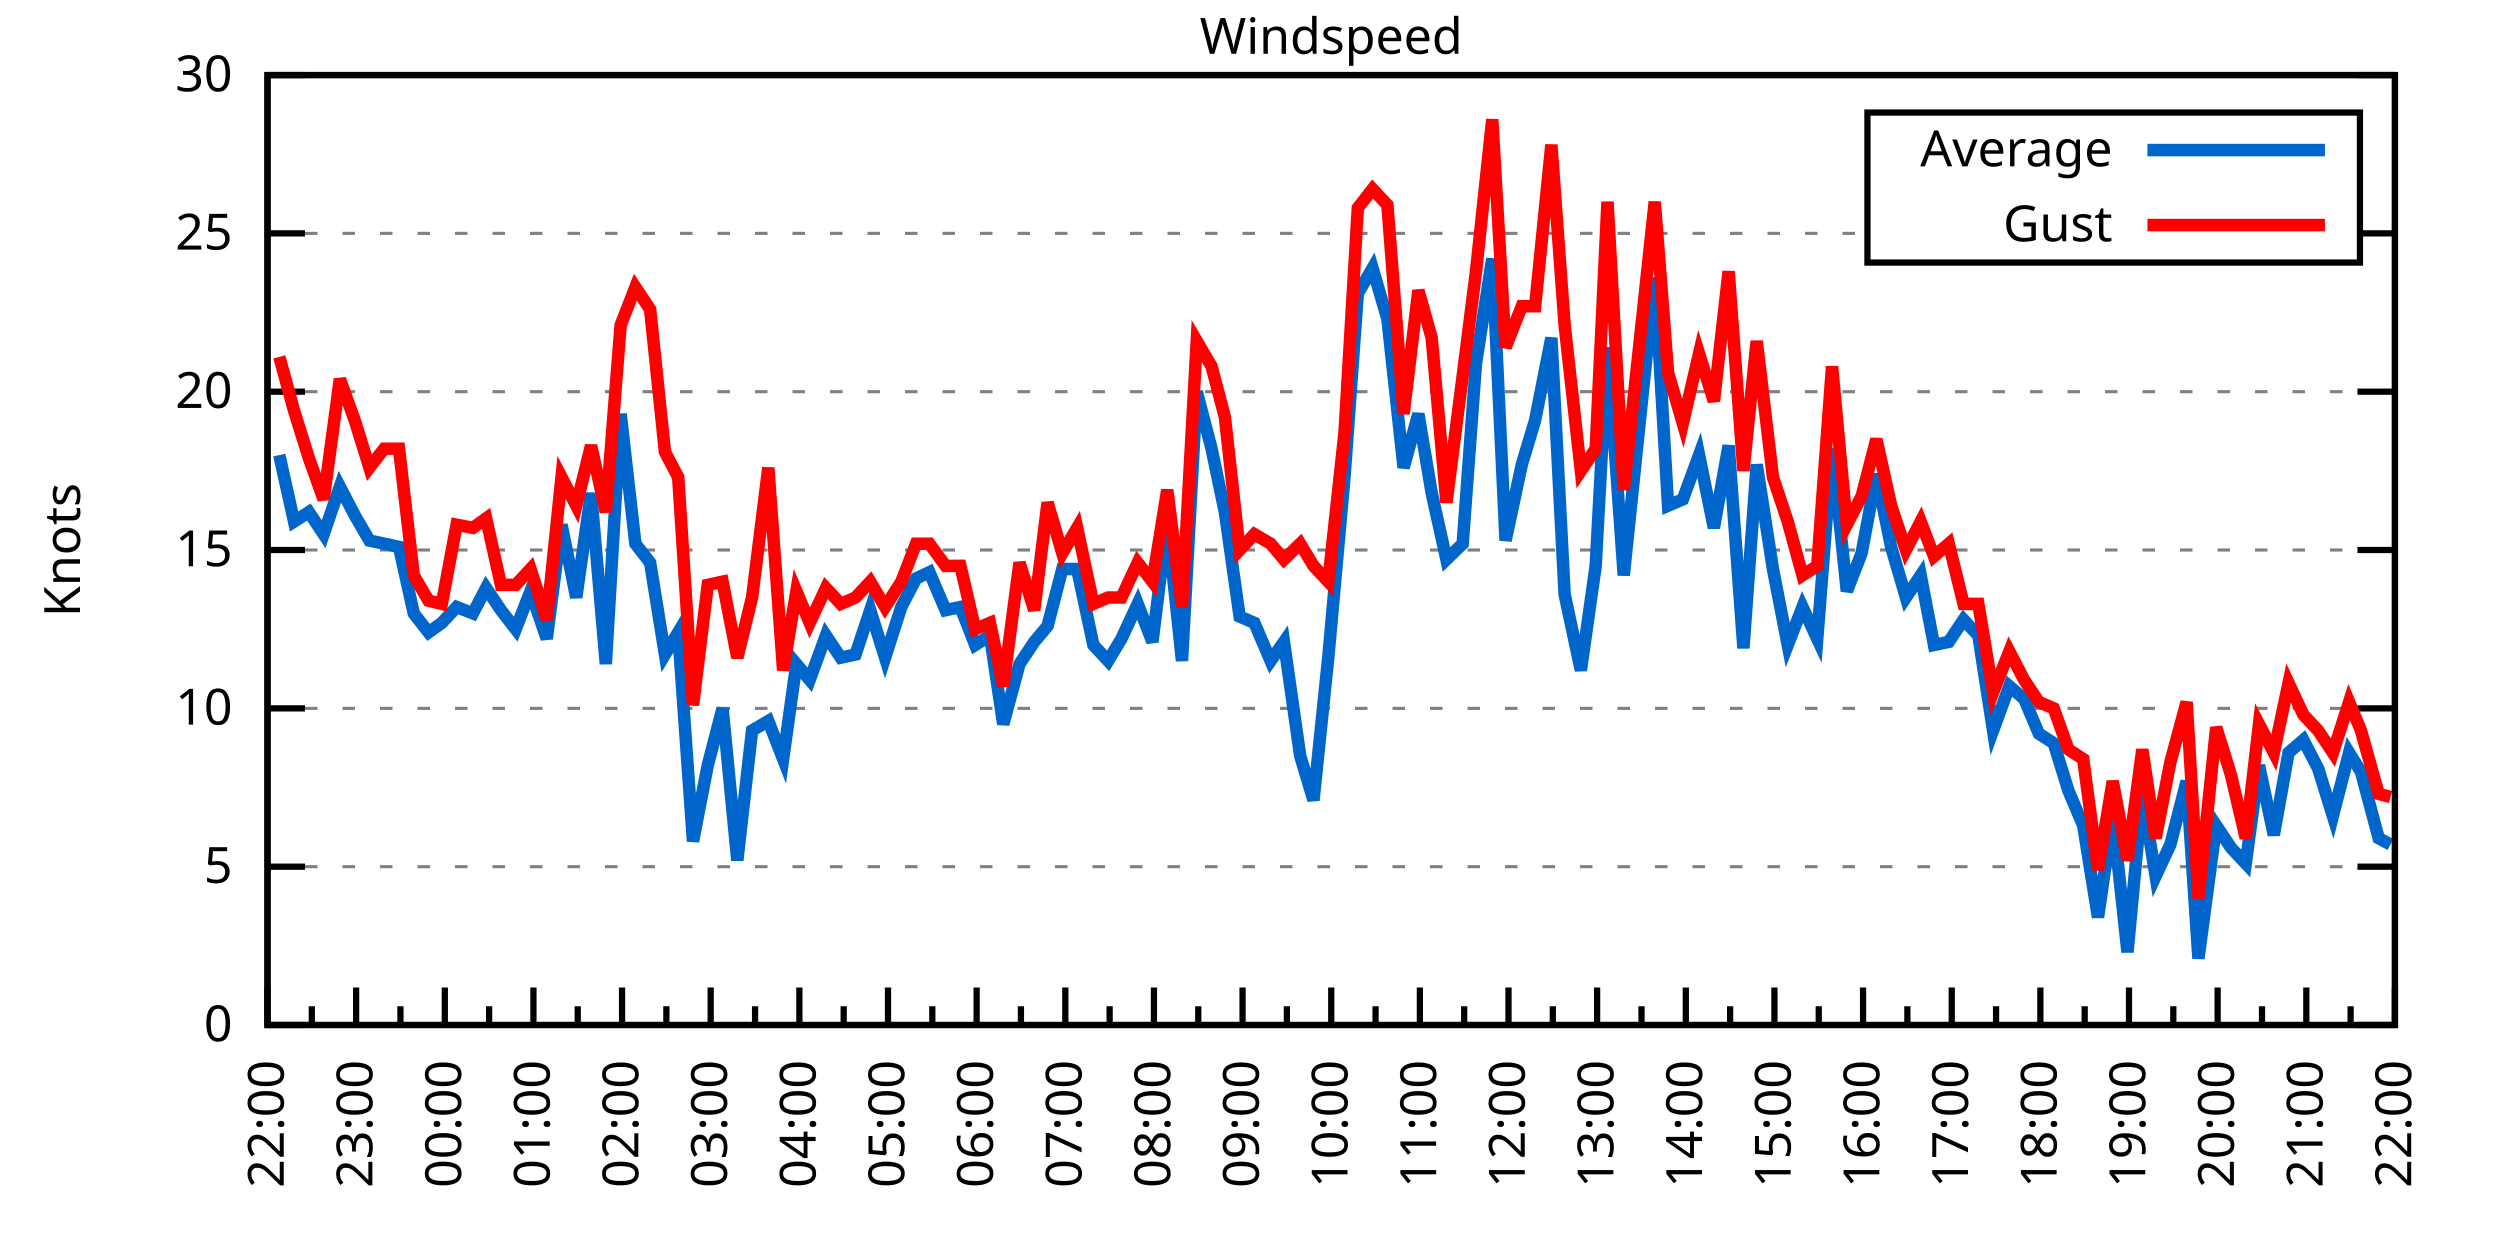
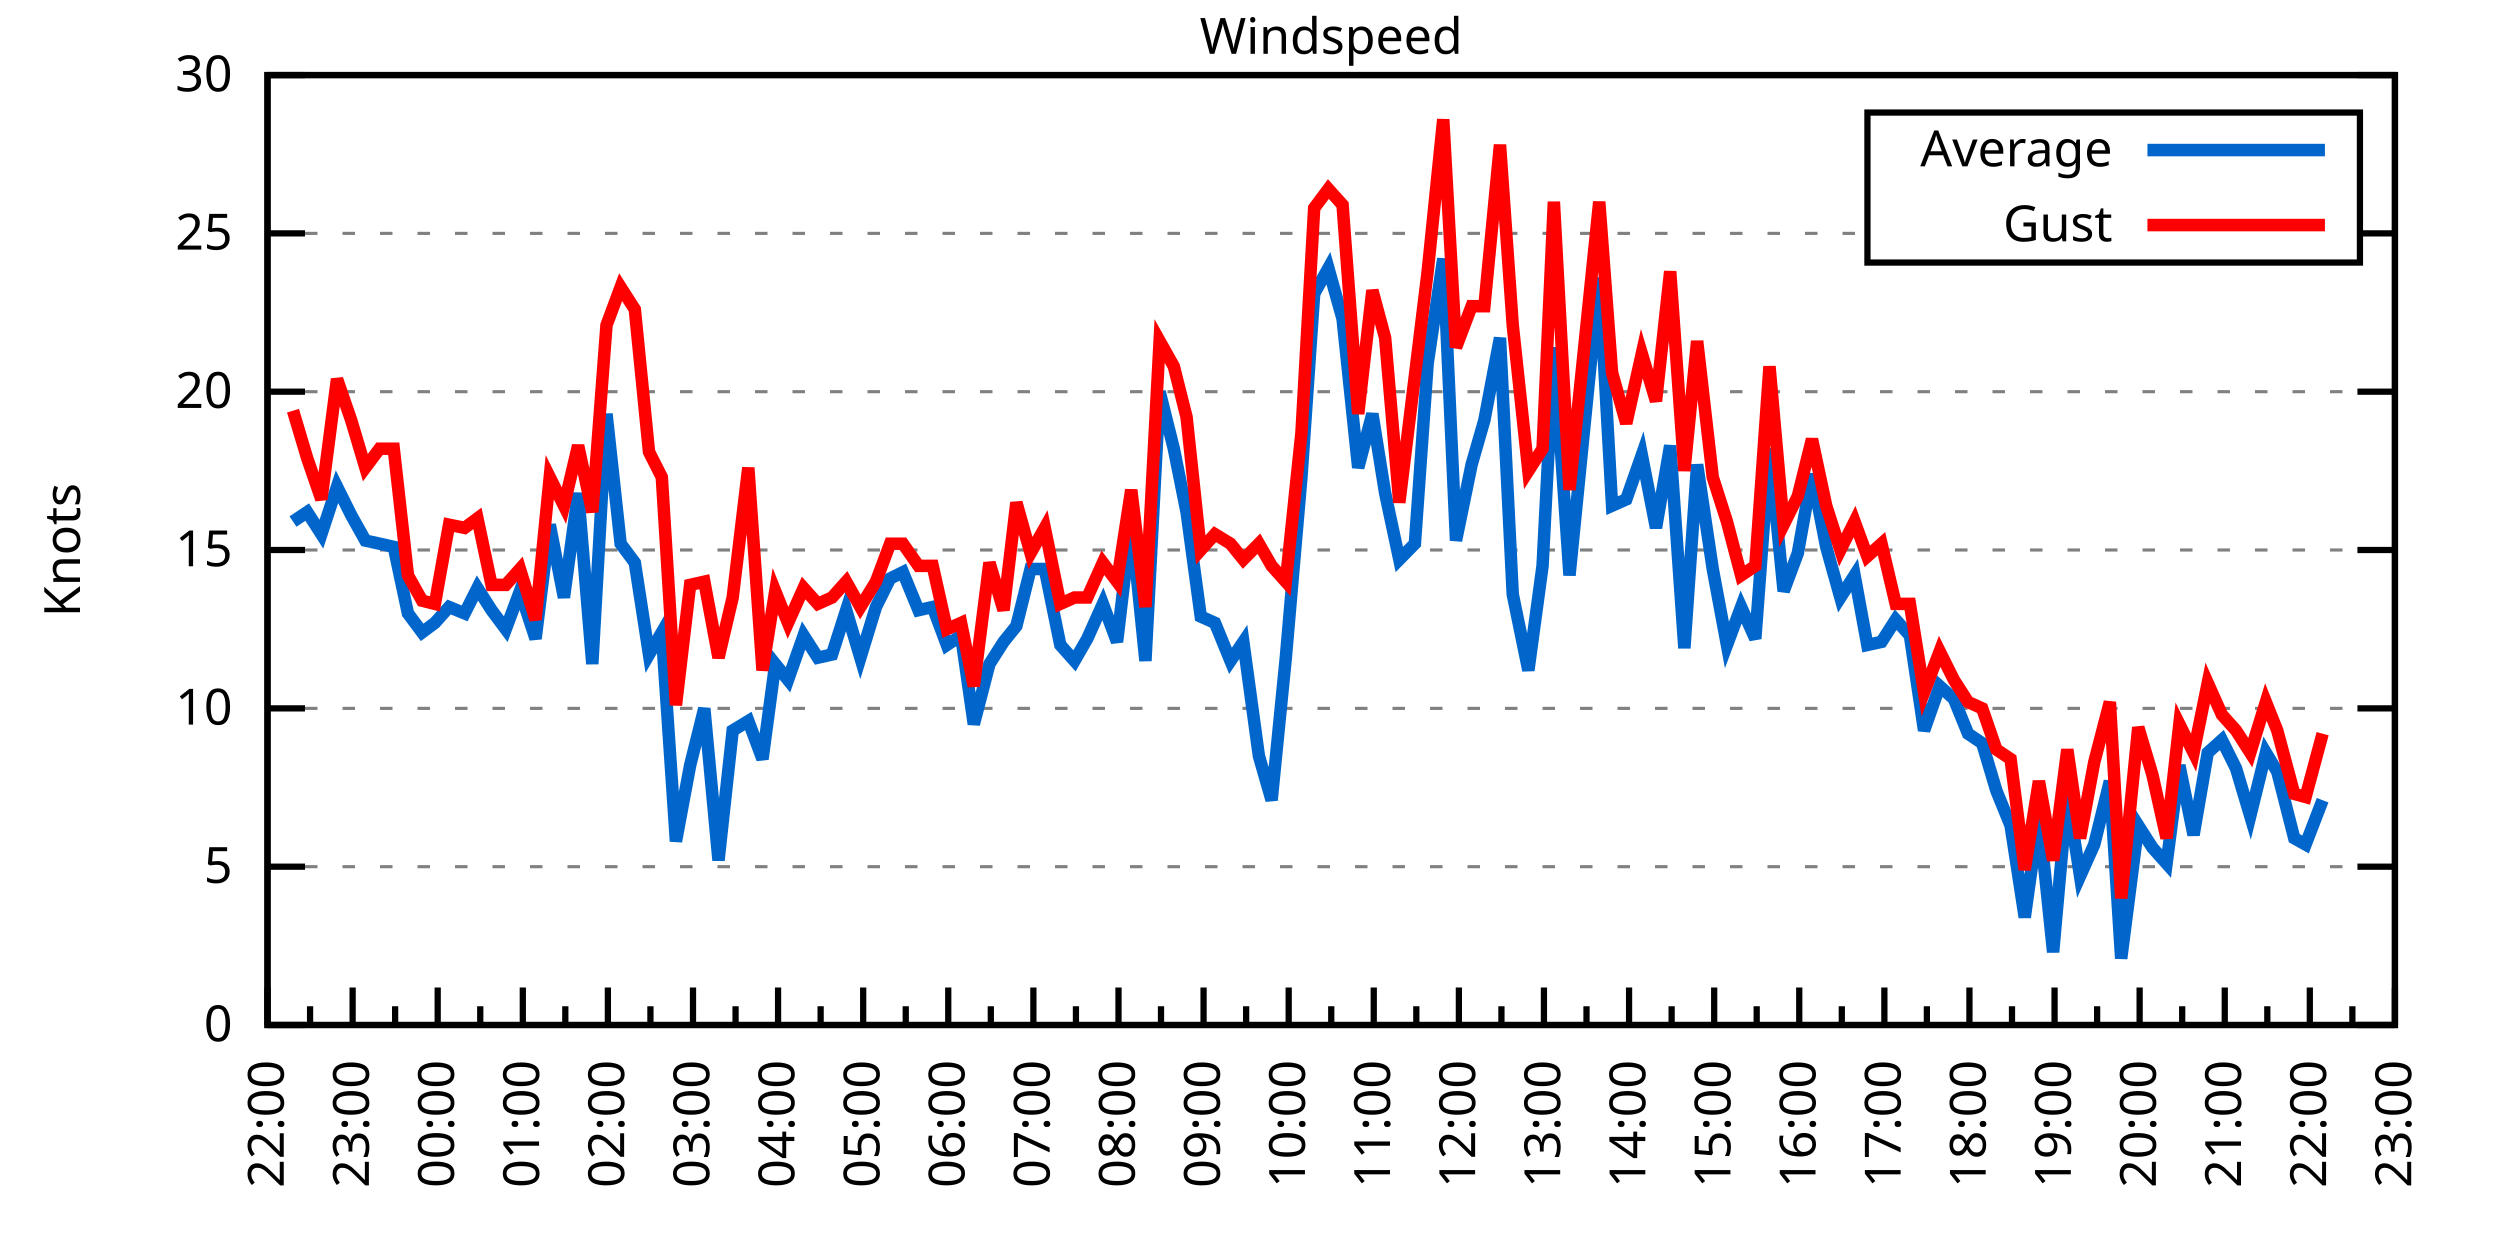
<svg xmlns="http://www.w3.org/2000/svg" xmlns:xlink="http://www.w3.org/1999/xlink" width="400" height="200" viewBox="0 0 400 200">
  <g id="gnuplot_canvas">
    <rect x="0" y="0" width="400" height="200" fill="none" />
    <defs>
      <circle id="gpDot" r="0.5" stroke-width="0.5" stroke="currentColor" />
      <path id="gpPt0" stroke-width="0.333" stroke="currentColor" d="M-1,0 h2 M0,-1 v2" />
      <path id="gpPt1" stroke-width="0.333" stroke="currentColor" d="M-1,-1 L1,1 M1,-1 L-1,1" />
      <path id="gpPt2" stroke-width="0.333" stroke="currentColor" d="M-1,0 L1,0 M0,-1 L0,1 M-1,-1 L1,1 M-1,1 L1,-1" />
      <rect id="gpPt3" stroke-width="0.333" stroke="currentColor" x="-1" y="-1" width="2" height="2" />
      <rect id="gpPt4" stroke-width="0.333" stroke="currentColor" fill="currentColor" x="-1" y="-1" width="2" height="2" />
      <circle id="gpPt5" stroke-width="0.333" stroke="currentColor" cx="0" cy="0" r="1" />
      <use xlink:href="#gpPt5" id="gpPt6" fill="currentColor" stroke="none" />
      <path id="gpPt7" stroke-width="0.333" stroke="currentColor" d="M0,-1.33 L-1.33,0.67 L1.33,0.67 z" />
      <use xlink:href="#gpPt7" id="gpPt8" fill="currentColor" stroke="none" />
      <use xlink:href="#gpPt7" id="gpPt9" stroke="currentColor" transform="rotate(180)" />
      <use xlink:href="#gpPt9" id="gpPt10" fill="currentColor" stroke="none" />
      <use xlink:href="#gpPt3" id="gpPt11" stroke="currentColor" transform="rotate(45)" />
      <use xlink:href="#gpPt11" id="gpPt12" fill="currentColor" stroke="none" />
      <path id="gpPt13" stroke-width="0.333" stroke="currentColor" d="M0,1.330 L1.265,0.411 L0.782,-1.067 L-0.782,-1.076 L-1.265,0.411 z" />
      <use xlink:href="#gpPt13" id="gpPt14" fill="currentColor" stroke="none" />
      <filter id="textbox" filterUnits="objectBoundingBox" x="0" y="0" height="1" width="1">
        <feFlood flood-color="white" flood-opacity="1" result="bgnd" />
        <feComposite in="SourceGraphic" in2="bgnd" operator="atop" />
      </filter>
      <filter id="greybox" filterUnits="objectBoundingBox" x="0" y="0" height="1" width="1">
        <feFlood flood-color="lightgrey" flood-opacity="1" result="grey" />
        <feComposite in="SourceGraphic" in2="grey" operator="atop" />
      </filter>
    </defs>
    <g fill="none" color="white" stroke="currentColor" stroke-width="1.00" stroke-linecap="butt" stroke-linejoin="miter">
</g>
    <g fill="none" color="black" stroke="currentColor" stroke-width="1.00" stroke-linecap="butt" stroke-linejoin="miter">
      <g stroke="none" shape-rendering="crispEdges">
        <polygon fill="rgb(255, 255, 255)" points="42.80,164.00 383.18,164.00 383.18,12.02 42.80,12.02 " />
      </g>
    </g>
    <g fill="none" color="black" stroke="currentColor" stroke-width="1.00" stroke-linecap="butt" stroke-linejoin="miter">
</g>
    <g fill="none" color="black" stroke="black" stroke-width="0.50" stroke-linecap="butt" stroke-linejoin="miter">
</g>
    <g fill="none" color="gray" stroke="currentColor" stroke-width="0.50" stroke-linecap="butt" stroke-linejoin="miter">
      <path stroke="gray" stroke-dasharray="2,4" class="gridline" d="M42.80,164.00 L383.19,164.00  " />
    </g>
    <g fill="none" color="gray" stroke="gray" stroke-width="1.00" stroke-linecap="butt" stroke-linejoin="miter">
</g>
    <g fill="none" color="black" stroke="currentColor" stroke-width="1.00" stroke-linecap="butt" stroke-linejoin="miter">
      <path stroke="black" d="M42.80,164.00 L48.80,164.00 M383.19,164.00 L377.19,164.00  " />
      <g transform="translate(37.20,166.60)" stroke="none" fill="black" font-family="Sans" font-size="8.00" text-anchor="end">
        <text>
          <tspan font-family="Sans"> 0</tspan>
        </text>
      </g>
    </g>
    <g fill="none" color="black" stroke="currentColor" stroke-width="1.00" stroke-linecap="butt" stroke-linejoin="miter">
</g>
    <g fill="none" color="black" stroke="black" stroke-width="0.50" stroke-linecap="butt" stroke-linejoin="miter">
</g>
    <g fill="none" color="gray" stroke="currentColor" stroke-width="0.50" stroke-linecap="butt" stroke-linejoin="miter">
      <path stroke="gray" stroke-dasharray="2,4" class="gridline" d="M42.80,138.67 L383.19,138.67  " />
    </g>
    <g fill="none" color="gray" stroke="gray" stroke-width="1.00" stroke-linecap="butt" stroke-linejoin="miter">
</g>
    <g fill="none" color="black" stroke="currentColor" stroke-width="1.00" stroke-linecap="butt" stroke-linejoin="miter">
      <path stroke="black" d="M42.80,138.67 L48.80,138.67 M383.19,138.67 L377.19,138.67  " />
      <g transform="translate(37.20,141.27)" stroke="none" fill="black" font-family="Sans" font-size="8.00" text-anchor="end">
        <text>
          <tspan font-family="Sans"> 5</tspan>
        </text>
      </g>
    </g>
    <g fill="none" color="black" stroke="currentColor" stroke-width="1.00" stroke-linecap="butt" stroke-linejoin="miter">
</g>
    <g fill="none" color="black" stroke="black" stroke-width="0.50" stroke-linecap="butt" stroke-linejoin="miter">
</g>
    <g fill="none" color="gray" stroke="currentColor" stroke-width="0.50" stroke-linecap="butt" stroke-linejoin="miter">
      <path stroke="gray" stroke-dasharray="2,4" class="gridline" d="M42.80,113.34 L383.19,113.34  " />
    </g>
    <g fill="none" color="gray" stroke="gray" stroke-width="1.00" stroke-linecap="butt" stroke-linejoin="miter">
</g>
    <g fill="none" color="black" stroke="currentColor" stroke-width="1.00" stroke-linecap="butt" stroke-linejoin="miter">
      <path stroke="black" d="M42.80,113.34 L48.80,113.34 M383.19,113.34 L377.19,113.34  " />
      <g transform="translate(37.20,115.94)" stroke="none" fill="black" font-family="Sans" font-size="8.00" text-anchor="end">
        <text>
          <tspan font-family="Sans"> 10</tspan>
        </text>
      </g>
    </g>
    <g fill="none" color="black" stroke="currentColor" stroke-width="1.00" stroke-linecap="butt" stroke-linejoin="miter">
</g>
    <g fill="none" color="black" stroke="black" stroke-width="0.50" stroke-linecap="butt" stroke-linejoin="miter">
</g>
    <g fill="none" color="gray" stroke="currentColor" stroke-width="0.50" stroke-linecap="butt" stroke-linejoin="miter">
      <path stroke="gray" stroke-dasharray="2,4" class="gridline" d="M42.80,88.00 L383.19,88.00  " />
    </g>
    <g fill="none" color="gray" stroke="gray" stroke-width="1.00" stroke-linecap="butt" stroke-linejoin="miter">
</g>
    <g fill="none" color="black" stroke="currentColor" stroke-width="1.00" stroke-linecap="butt" stroke-linejoin="miter">
      <path stroke="black" d="M42.80,88.00 L48.80,88.00 M383.19,88.00 L377.19,88.00  " />
      <g transform="translate(37.20,90.60)" stroke="none" fill="black" font-family="Sans" font-size="8.00" text-anchor="end">
        <text>
          <tspan font-family="Sans"> 15</tspan>
        </text>
      </g>
    </g>
    <g fill="none" color="black" stroke="currentColor" stroke-width="1.00" stroke-linecap="butt" stroke-linejoin="miter">
</g>
    <g fill="none" color="black" stroke="black" stroke-width="0.50" stroke-linecap="butt" stroke-linejoin="miter">
</g>
    <g fill="none" color="gray" stroke="currentColor" stroke-width="0.50" stroke-linecap="butt" stroke-linejoin="miter">
      <path stroke="gray" stroke-dasharray="2,4" class="gridline" d="M42.80,62.67 L383.19,62.67  " />
    </g>
    <g fill="none" color="gray" stroke="gray" stroke-width="1.00" stroke-linecap="butt" stroke-linejoin="miter">
</g>
    <g fill="none" color="black" stroke="currentColor" stroke-width="1.00" stroke-linecap="butt" stroke-linejoin="miter">
      <path stroke="black" d="M42.80,62.67 L48.80,62.67 M383.19,62.67 L377.19,62.67  " />
      <g transform="translate(37.20,65.27)" stroke="none" fill="black" font-family="Sans" font-size="8.00" text-anchor="end">
        <text>
          <tspan font-family="Sans"> 20</tspan>
        </text>
      </g>
    </g>
    <g fill="none" color="black" stroke="currentColor" stroke-width="1.00" stroke-linecap="butt" stroke-linejoin="miter">
</g>
    <g fill="none" color="black" stroke="black" stroke-width="0.50" stroke-linecap="butt" stroke-linejoin="miter">
</g>
    <g fill="none" color="gray" stroke="currentColor" stroke-width="0.50" stroke-linecap="butt" stroke-linejoin="miter">
      <path stroke="gray" stroke-dasharray="2,4" class="gridline" d="M42.80,37.34 L298.79,37.34 M377.59,37.34 L383.19,37.34  " />
    </g>
    <g fill="none" color="gray" stroke="gray" stroke-width="1.00" stroke-linecap="butt" stroke-linejoin="miter">
</g>
    <g fill="none" color="black" stroke="currentColor" stroke-width="1.00" stroke-linecap="butt" stroke-linejoin="miter">
      <path stroke="black" d="M42.80,37.34 L48.80,37.34 M383.19,37.34 L377.19,37.34  " />
      <g transform="translate(37.20,39.94)" stroke="none" fill="black" font-family="Sans" font-size="8.00" text-anchor="end">
        <text>
          <tspan font-family="Sans"> 25</tspan>
        </text>
      </g>
    </g>
    <g fill="none" color="black" stroke="currentColor" stroke-width="1.00" stroke-linecap="butt" stroke-linejoin="miter">
</g>
    <g fill="none" color="black" stroke="black" stroke-width="0.50" stroke-linecap="butt" stroke-linejoin="miter">
</g>
    <g fill="none" color="gray" stroke="currentColor" stroke-width="0.50" stroke-linecap="butt" stroke-linejoin="miter">
      <path stroke="gray" stroke-dasharray="2,4" class="gridline" d="M42.80,12.01 L383.19,12.01  " />
    </g>
    <g fill="none" color="gray" stroke="gray" stroke-width="1.00" stroke-linecap="butt" stroke-linejoin="miter">
</g>
    <g fill="none" color="black" stroke="currentColor" stroke-width="1.00" stroke-linecap="butt" stroke-linejoin="miter">
      <path stroke="black" d="M42.80,12.01 L48.80,12.01 M383.19,12.01 L377.19,12.01  " />
      <g transform="translate(37.20,14.61)" stroke="none" fill="black" font-family="Sans" font-size="8.00" text-anchor="end">
        <text>
          <tspan font-family="Sans"> 30</tspan>
        </text>
      </g>
    </g>
    <g fill="none" color="black" stroke="currentColor" stroke-width="1.00" stroke-linecap="butt" stroke-linejoin="miter">
      <path stroke="black" d="M42.80,164.00 L42.80,158.00  " />
      <g transform="translate(45.40,169.60) rotate(270)" stroke="none" fill="black" font-family="Sans" font-size="8.00" text-anchor="end">
        <text>
          <tspan font-family="Sans">22:00</tspan>
        </text>
      </g>
    </g>
    <g fill="none" color="black" stroke="currentColor" stroke-width="1.00" stroke-linecap="butt" stroke-linejoin="miter">
-       <path stroke="black" d="M49.89,164.00 L49.89,161.00 M56.98,164.00 L56.98,158.00  " />
-       <g transform="translate(59.58,169.60) rotate(270)" stroke="none" fill="black" font-family="Sans" font-size="8.00" text-anchor="end">
+       <path stroke="black" d="M49.61,164.00 L49.61,161.00 M56.42,164.00 L56.42,158.00  " />
+       <g transform="translate(59.02,169.60) rotate(270)" stroke="none" fill="black" font-family="Sans" font-size="8.00" text-anchor="end">
        <text>
          <tspan font-family="Sans">23:00</tspan>
        </text>
      </g>
    </g>
    <g fill="none" color="black" stroke="currentColor" stroke-width="1.00" stroke-linecap="butt" stroke-linejoin="miter">
-       <path stroke="black" d="M64.07,164.00 L64.07,161.00 M71.17,164.00 L71.17,158.00  " />
-       <g transform="translate(73.77,169.60) rotate(270)" stroke="none" fill="black" font-family="Sans" font-size="8.00" text-anchor="end">
+       <path stroke="black" d="M63.22,164.00 L63.22,161.00 M70.03,164.00 L70.03,158.00  " />
+       <g transform="translate(72.63,169.60) rotate(270)" stroke="none" fill="black" font-family="Sans" font-size="8.00" text-anchor="end">
        <text>
          <tspan font-family="Sans">00:00</tspan>
        </text>
      </g>
    </g>
    <g fill="none" color="black" stroke="currentColor" stroke-width="1.00" stroke-linecap="butt" stroke-linejoin="miter">
-       <path stroke="black" d="M78.26,164.00 L78.26,161.00 M85.35,164.00 L85.35,158.00  " />
-       <g transform="translate(87.95,169.60) rotate(270)" stroke="none" fill="black" font-family="Sans" font-size="8.00" text-anchor="end">
+       <path stroke="black" d="M76.84,164.00 L76.84,161.00 M83.65,164.00 L83.65,158.00  " />
+       <g transform="translate(86.25,169.60) rotate(270)" stroke="none" fill="black" font-family="Sans" font-size="8.00" text-anchor="end">
        <text>
          <tspan font-family="Sans">01:00</tspan>
        </text>
      </g>
    </g>
    <g fill="none" color="black" stroke="currentColor" stroke-width="1.00" stroke-linecap="butt" stroke-linejoin="miter">
-       <path stroke="black" d="M92.44,164.00 L92.44,161.00 M99.53,164.00 L99.53,158.00  " />
-       <g transform="translate(102.13,169.60) rotate(270)" stroke="none" fill="black" font-family="Sans" font-size="8.00" text-anchor="end">
+       <path stroke="black" d="M90.45,164.00 L90.45,161.00 M97.26,164.00 L97.26,158.00  " />
+       <g transform="translate(99.86,169.60) rotate(270)" stroke="none" fill="black" font-family="Sans" font-size="8.00" text-anchor="end">
        <text>
          <tspan font-family="Sans">02:00</tspan>
        </text>
      </g>
    </g>
    <g fill="none" color="black" stroke="currentColor" stroke-width="1.00" stroke-linecap="butt" stroke-linejoin="miter">
-       <path stroke="black" d="M106.62,164.00 L106.62,161.00 M113.71,164.00 L113.71,158.00  " />
-       <g transform="translate(116.31,169.60) rotate(270)" stroke="none" fill="black" font-family="Sans" font-size="8.00" text-anchor="end">
+       <path stroke="black" d="M104.07,164.00 L104.07,161.00 M110.88,164.00 L110.88,158.00  " />
+       <g transform="translate(113.48,169.60) rotate(270)" stroke="none" fill="black" font-family="Sans" font-size="8.00" text-anchor="end">
        <text>
          <tspan font-family="Sans">03:00</tspan>
        </text>
      </g>
    </g>
    <g fill="none" color="black" stroke="currentColor" stroke-width="1.00" stroke-linecap="butt" stroke-linejoin="miter">
-       <path stroke="black" d="M120.81,164.00 L120.81,161.00 M127.90,164.00 L127.90,158.00  " />
-       <g transform="translate(130.50,169.60) rotate(270)" stroke="none" fill="black" font-family="Sans" font-size="8.00" text-anchor="end">
+       <path stroke="black" d="M117.69,164.00 L117.69,161.00 M124.49,164.00 L124.49,158.00  " />
+       <g transform="translate(127.09,169.60) rotate(270)" stroke="none" fill="black" font-family="Sans" font-size="8.00" text-anchor="end">
        <text>
          <tspan font-family="Sans">04:00</tspan>
        </text>
      </g>
    </g>
    <g fill="none" color="black" stroke="currentColor" stroke-width="1.00" stroke-linecap="butt" stroke-linejoin="miter">
-       <path stroke="black" d="M134.99,164.00 L134.99,161.00 M142.08,164.00 L142.08,158.00  " />
-       <g transform="translate(144.68,169.60) rotate(270)" stroke="none" fill="black" font-family="Sans" font-size="8.00" text-anchor="end">
+       <path stroke="black" d="M131.30,164.00 L131.30,161.00 M138.11,164.00 L138.11,158.00  " />
+       <g transform="translate(140.71,169.60) rotate(270)" stroke="none" fill="black" font-family="Sans" font-size="8.00" text-anchor="end">
        <text>
          <tspan font-family="Sans">05:00</tspan>
        </text>
      </g>
    </g>
    <g fill="none" color="black" stroke="currentColor" stroke-width="1.00" stroke-linecap="butt" stroke-linejoin="miter">
-       <path stroke="black" d="M149.17,164.00 L149.17,161.00 M156.26,164.00 L156.26,158.00  " />
-       <g transform="translate(158.86,169.60) rotate(270)" stroke="none" fill="black" font-family="Sans" font-size="8.00" text-anchor="end">
+       <path stroke="black" d="M144.92,164.00 L144.92,161.00 M151.72,164.00 L151.72,158.00  " />
+       <g transform="translate(154.32,169.60) rotate(270)" stroke="none" fill="black" font-family="Sans" font-size="8.00" text-anchor="end">
        <text>
          <tspan font-family="Sans">06:00</tspan>
        </text>
      </g>
    </g>
    <g fill="none" color="black" stroke="currentColor" stroke-width="1.00" stroke-linecap="butt" stroke-linejoin="miter">
-       <path stroke="black" d="M163.35,164.00 L163.35,161.00 M170.45,164.00 L170.45,158.00  " />
-       <g transform="translate(173.05,169.60) rotate(270)" stroke="none" fill="black" font-family="Sans" font-size="8.00" text-anchor="end">
+       <path stroke="black" d="M158.53,164.00 L158.53,161.00 M165.34,164.00 L165.34,158.00  " />
+       <g transform="translate(167.94,169.60) rotate(270)" stroke="none" fill="black" font-family="Sans" font-size="8.00" text-anchor="end">
        <text>
          <tspan font-family="Sans">07:00</tspan>
        </text>
      </g>
    </g>
    <g fill="none" color="black" stroke="currentColor" stroke-width="1.00" stroke-linecap="butt" stroke-linejoin="miter">
-       <path stroke="black" d="M177.54,164.00 L177.54,161.00 M184.63,164.00 L184.63,158.00  " />
-       <g transform="translate(187.23,169.60) rotate(270)" stroke="none" fill="black" font-family="Sans" font-size="8.00" text-anchor="end">
+       <path stroke="black" d="M172.15,164.00 L172.15,161.00 M178.96,164.00 L178.96,158.00  " />
+       <g transform="translate(181.56,169.60) rotate(270)" stroke="none" fill="black" font-family="Sans" font-size="8.00" text-anchor="end">
        <text>
          <tspan font-family="Sans">08:00</tspan>
        </text>
      </g>
    </g>
    <g fill="none" color="black" stroke="currentColor" stroke-width="1.00" stroke-linecap="butt" stroke-linejoin="miter">
-       <path stroke="black" d="M191.72,164.00 L191.72,161.00 M198.81,164.00 L198.81,158.00  " />
-       <g transform="translate(201.41,169.60) rotate(270)" stroke="none" fill="black" font-family="Sans" font-size="8.00" text-anchor="end">
+       <path stroke="black" d="M185.76,164.00 L185.76,161.00 M192.57,164.00 L192.57,158.00  " />
+       <g transform="translate(195.17,169.60) rotate(270)" stroke="none" fill="black" font-family="Sans" font-size="8.00" text-anchor="end">
        <text>
          <tspan font-family="Sans">09:00</tspan>
        </text>
      </g>
    </g>
    <g fill="none" color="black" stroke="currentColor" stroke-width="1.00" stroke-linecap="butt" stroke-linejoin="miter">
-       <path stroke="black" d="M205.90,164.00 L205.90,161.00 M213.00,164.00 L213.00,158.00  " />
-       <g transform="translate(215.60,169.60) rotate(270)" stroke="none" fill="black" font-family="Sans" font-size="8.00" text-anchor="end">
+       <path stroke="black" d="M199.38,164.00 L199.38,161.00 M206.19,164.00 L206.19,158.00  " />
+       <g transform="translate(208.79,169.60) rotate(270)" stroke="none" fill="black" font-family="Sans" font-size="8.00" text-anchor="end">
        <text>
          <tspan font-family="Sans">10:00</tspan>
        </text>
      </g>
    </g>
    <g fill="none" color="black" stroke="currentColor" stroke-width="1.00" stroke-linecap="butt" stroke-linejoin="miter">
-       <path stroke="black" d="M220.09,164.00 L220.09,161.00 M227.18,164.00 L227.18,158.00  " />
-       <g transform="translate(229.78,169.60) rotate(270)" stroke="none" fill="black" font-family="Sans" font-size="8.00" text-anchor="end">
+       <path stroke="black" d="M213.00,164.00 L213.00,161.00 M219.80,164.00 L219.80,158.00  " />
+       <g transform="translate(222.40,169.60) rotate(270)" stroke="none" fill="black" font-family="Sans" font-size="8.00" text-anchor="end">
        <text>
          <tspan font-family="Sans">11:00</tspan>
        </text>
      </g>
    </g>
    <g fill="none" color="black" stroke="currentColor" stroke-width="1.00" stroke-linecap="butt" stroke-linejoin="miter">
-       <path stroke="black" d="M234.27,164.00 L234.27,161.00 M241.36,164.00 L241.36,158.00  " />
-       <g transform="translate(243.96,169.60) rotate(270)" stroke="none" fill="black" font-family="Sans" font-size="8.00" text-anchor="end">
+       <path stroke="black" d="M226.61,164.00 L226.61,161.00 M233.42,164.00 L233.42,158.00  " />
+       <g transform="translate(236.02,169.60) rotate(270)" stroke="none" fill="black" font-family="Sans" font-size="8.00" text-anchor="end">
        <text>
          <tspan font-family="Sans">12:00</tspan>
        </text>
      </g>
    </g>
    <g fill="none" color="black" stroke="currentColor" stroke-width="1.00" stroke-linecap="butt" stroke-linejoin="miter">
-       <path stroke="black" d="M248.45,164.00 L248.45,161.00 M255.54,164.00 L255.54,158.00  " />
-       <g transform="translate(258.14,169.60) rotate(270)" stroke="none" fill="black" font-family="Sans" font-size="8.00" text-anchor="end">
+       <path stroke="black" d="M240.23,164.00 L240.23,161.00 M247.03,164.00 L247.03,158.00  " />
+       <g transform="translate(249.63,169.60) rotate(270)" stroke="none" fill="black" font-family="Sans" font-size="8.00" text-anchor="end">
        <text>
          <tspan font-family="Sans">13:00</tspan>
        </text>
      </g>
    </g>
    <g fill="none" color="black" stroke="currentColor" stroke-width="1.00" stroke-linecap="butt" stroke-linejoin="miter">
-       <path stroke="black" d="M262.64,164.00 L262.64,161.00 M269.73,164.00 L269.73,158.00  " />
-       <g transform="translate(272.33,169.60) rotate(270)" stroke="none" fill="black" font-family="Sans" font-size="8.00" text-anchor="end">
+       <path stroke="black" d="M253.84,164.00 L253.84,161.00 M260.65,164.00 L260.65,158.00  " />
+       <g transform="translate(263.25,169.60) rotate(270)" stroke="none" fill="black" font-family="Sans" font-size="8.00" text-anchor="end">
        <text>
          <tspan font-family="Sans">14:00</tspan>
        </text>
      </g>
    </g>
    <g fill="none" color="black" stroke="currentColor" stroke-width="1.00" stroke-linecap="butt" stroke-linejoin="miter">
-       <path stroke="black" d="M276.82,164.00 L276.82,161.00 M283.91,164.00 L283.91,158.00  " />
-       <g transform="translate(286.51,169.60) rotate(270)" stroke="none" fill="black" font-family="Sans" font-size="8.00" text-anchor="end">
+       <path stroke="black" d="M267.46,164.00 L267.46,161.00 M274.27,164.00 L274.27,158.00  " />
+       <g transform="translate(276.87,169.60) rotate(270)" stroke="none" fill="black" font-family="Sans" font-size="8.00" text-anchor="end">
        <text>
          <tspan font-family="Sans">15:00</tspan>
        </text>
      </g>
    </g>
    <g fill="none" color="black" stroke="currentColor" stroke-width="1.00" stroke-linecap="butt" stroke-linejoin="miter">
-       <path stroke="black" d="M291.00,164.00 L291.00,161.00 M298.09,164.00 L298.09,158.00  " />
-       <g transform="translate(300.69,169.60) rotate(270)" stroke="none" fill="black" font-family="Sans" font-size="8.00" text-anchor="end">
+       <path stroke="black" d="M281.07,164.00 L281.07,161.00 M287.88,164.00 L287.88,158.00  " />
+       <g transform="translate(290.48,169.60) rotate(270)" stroke="none" fill="black" font-family="Sans" font-size="8.00" text-anchor="end">
        <text>
          <tspan font-family="Sans">16:00</tspan>
        </text>
      </g>
    </g>
    <g fill="none" color="black" stroke="currentColor" stroke-width="1.00" stroke-linecap="butt" stroke-linejoin="miter">
-       <path stroke="black" d="M305.18,164.00 L305.18,161.00 M312.28,164.00 L312.28,158.00  " />
-       <g transform="translate(314.88,169.60) rotate(270)" stroke="none" fill="black" font-family="Sans" font-size="8.00" text-anchor="end">
+       <path stroke="black" d="M294.69,164.00 L294.69,161.00 M301.50,164.00 L301.50,158.00  " />
+       <g transform="translate(304.10,169.60) rotate(270)" stroke="none" fill="black" font-family="Sans" font-size="8.00" text-anchor="end">
        <text>
          <tspan font-family="Sans">17:00</tspan>
        </text>
      </g>
    </g>
    <g fill="none" color="black" stroke="currentColor" stroke-width="1.00" stroke-linecap="butt" stroke-linejoin="miter">
-       <path stroke="black" d="M319.37,164.00 L319.37,161.00 M326.46,164.00 L326.46,158.00  " />
-       <g transform="translate(329.06,169.60) rotate(270)" stroke="none" fill="black" font-family="Sans" font-size="8.00" text-anchor="end">
+       <path stroke="black" d="M308.30,164.00 L308.30,161.00 M315.11,164.00 L315.11,158.00  " />
+       <g transform="translate(317.71,169.60) rotate(270)" stroke="none" fill="black" font-family="Sans" font-size="8.00" text-anchor="end">
        <text>
          <tspan font-family="Sans">18:00</tspan>
        </text>
      </g>
    </g>
    <g fill="none" color="black" stroke="currentColor" stroke-width="1.00" stroke-linecap="butt" stroke-linejoin="miter">
-       <path stroke="black" d="M333.55,164.00 L333.55,161.00 M340.64,164.00 L340.64,158.00  " />
-       <g transform="translate(343.24,169.60) rotate(270)" stroke="none" fill="black" font-family="Sans" font-size="8.00" text-anchor="end">
+       <path stroke="black" d="M321.92,164.00 L321.92,161.00 M328.73,164.00 L328.73,158.00  " />
+       <g transform="translate(331.33,169.60) rotate(270)" stroke="none" fill="black" font-family="Sans" font-size="8.00" text-anchor="end">
        <text>
          <tspan font-family="Sans">19:00</tspan>
        </text>
      </g>
    </g>
    <g fill="none" color="black" stroke="currentColor" stroke-width="1.00" stroke-linecap="butt" stroke-linejoin="miter">
-       <path stroke="black" d="M347.73,164.00 L347.73,161.00 M354.82,164.00 L354.82,158.00  " />
-       <g transform="translate(357.42,169.60) rotate(270)" stroke="none" fill="black" font-family="Sans" font-size="8.00" text-anchor="end">
+       <path stroke="black" d="M335.54,164.00 L335.54,161.00 M342.34,164.00 L342.34,158.00  " />
+       <g transform="translate(344.94,169.60) rotate(270)" stroke="none" fill="black" font-family="Sans" font-size="8.00" text-anchor="end">
        <text>
          <tspan font-family="Sans">20:00</tspan>
        </text>
      </g>
    </g>
    <g fill="none" color="black" stroke="currentColor" stroke-width="1.00" stroke-linecap="butt" stroke-linejoin="miter">
-       <path stroke="black" d="M361.92,164.00 L361.92,161.00 M369.01,164.00 L369.01,158.00  " />
-       <g transform="translate(371.61,169.60) rotate(270)" stroke="none" fill="black" font-family="Sans" font-size="8.00" text-anchor="end">
+       <path stroke="black" d="M349.15,164.00 L349.15,161.00 M355.96,164.00 L355.96,158.00  " />
+       <g transform="translate(358.56,169.60) rotate(270)" stroke="none" fill="black" font-family="Sans" font-size="8.00" text-anchor="end">
        <text>
          <tspan font-family="Sans">21:00</tspan>
        </text>
      </g>
    </g>
    <g fill="none" color="black" stroke="currentColor" stroke-width="1.00" stroke-linecap="butt" stroke-linejoin="miter">
-       <path stroke="black" d="M376.10,164.00 L376.10,161.00 M383.19,164.00 L383.19,158.00  " />
+       <path stroke="black" d="M362.77,164.00 L362.77,161.00 M369.57,164.00 L369.57,158.00  " />
+       <g transform="translate(372.17,169.60) rotate(270)" stroke="none" fill="black" font-family="Sans" font-size="8.00" text-anchor="end">
+         <text>
+           <tspan font-family="Sans">22:00</tspan>
+         </text>
+       </g>
+     </g>
+     <g fill="none" color="black" stroke="currentColor" stroke-width="1.00" stroke-linecap="butt" stroke-linejoin="miter">
+       <path stroke="black" d="M376.38,164.00 L376.38,161.00 M383.19,164.00 L383.19,158.00  " />
      <g transform="translate(385.79,169.60) rotate(270)" stroke="none" fill="black" font-family="Sans" font-size="8.00" text-anchor="end">
        <text>
-           <tspan font-family="Sans">22:00</tspan>
+           <tspan font-family="Sans">23:00</tspan>
        </text>
      </g>
    </g>
    <g fill="none" color="black" stroke="currentColor" stroke-width="1.00" stroke-linecap="butt" stroke-linejoin="miter">
</g>
    <g fill="none" color="black" stroke="currentColor" stroke-width="1.00" stroke-linecap="butt" stroke-linejoin="miter">
      <path stroke="black" d="M42.80,12.01 L42.80,164.00 L383.19,164.00 L383.19,12.01 L42.80,12.01 Z  " />
    </g>
    <g fill="none" color="black" stroke="currentColor" stroke-width="1.00" stroke-linecap="butt" stroke-linejoin="miter">
      <g transform="translate(12.80,88.01) rotate(270)" stroke="none" fill="black" font-family="Sans" font-size="8.00" text-anchor="middle">
        <text>
          <tspan font-family="Sans">Knots</tspan>
        </text>
      </g>
    </g>
    <g fill="none" color="black" stroke="currentColor" stroke-width="1.00" stroke-linecap="butt" stroke-linejoin="miter">
</g>
    <g fill="none" color="black" stroke="currentColor" stroke-width="1.00" stroke-linecap="butt" stroke-linejoin="miter">
      <path stroke="black" d="M298.79,42.01 L298.79,18.01 L377.59,18.01 L377.59,42.01 L298.79,42.01 Z  " />
    </g>
    <g id="Windspeed_plot_1">
      <g fill="none" color="white" stroke="black" stroke-width="2.00" stroke-linecap="butt" stroke-linejoin="miter">
</g>
      <g fill="none" color="black" stroke="currentColor" stroke-width="2.00" stroke-linecap="butt" stroke-linejoin="miter">
        <g transform="translate(337.99,26.61)" stroke="none" fill="black" font-family="Sans" font-size="8.00" text-anchor="end">
          <text>
            <tspan font-family="Sans">Average</tspan>
          </text>
        </g>
      </g>
      <g fill="none" color="black" stroke="currentColor" stroke-width="2.00" stroke-linecap="butt" stroke-linejoin="miter">
-         <path stroke="rgb(  0, 102, 204)" d="M343.59,24.01 L371.99,24.01 M44.69,72.81 L47.05,83.45 L49.42,81.93 L51.78,85.47 L54.38,77.87 L56.75,82.43   L59.11,86.49 L61.47,86.99 L63.84,87.50 L66.20,98.14 L68.57,101.18 L70.69,99.66 L73.06,97.12 L75.66,98.14   L77.78,94.08 L80.15,97.63 L82.51,100.67 L84.88,94.59 L87.48,102.19 L89.84,83.95 L92.20,95.60 L94.57,78.89   L96.93,106.24 L99.30,66.22 L101.66,86.99 L104.02,90.03 L106.39,104.72 L108.51,101.18 L110.88,134.62 L113.24,122.46   L115.61,113.34 L117.97,137.66 L120.33,116.88 L122.93,115.36 L125.30,121.44 L127.42,106.24 L129.55,108.78 L132.15,101.68   L134.52,105.23 L136.88,104.72 L139.24,97.63 L141.61,105.23 L144.21,97.12 L146.57,92.56 L148.70,91.55 L151.30,97.63   L153.66,97.12 L156.03,103.20 L158.39,101.68 L160.52,115.87 L163.12,106.24 L165.48,102.70 L167.61,100.16 L169.97,91.04   L172.34,91.04 L174.94,103.20 L177.30,105.74 L179.43,102.19 L182.03,96.62 L184.39,102.70 L186.76,83.45 L189.12,105.74   L191.48,62.67 L193.85,71.79 L195.98,81.93 L198.34,98.64 L200.70,99.66 L203.30,105.74 L205.43,102.70 L208.03,120.94   L210.16,128.03 L212.52,105.23 L215.12,76.35 L217.25,46.97 L219.61,42.91 L221.98,51.02 L224.58,74.83 L226.94,66.22   L229.07,78.89 L231.43,89.52 L234.03,86.99 L236.16,58.11 L238.76,41.39 L240.89,86.49 L243.49,74.33 L245.62,67.23   L248.22,54.06 L250.34,95.10 L252.94,107.26 L255.31,90.54 L257.20,55.58 L259.80,92.06 L264.76,44.43 L266.89,80.91   L269.25,79.90 L271.85,72.81 L274.22,84.46 L276.58,71.29 L278.95,103.71 L281.07,74.33 L283.67,91.04 L286.04,103.20   L288.40,97.12 L290.76,102.19 L293.13,71.79 L295.49,94.59 L297.86,88.51 L300.22,75.85 L302.58,87.50 L304.95,95.60   L307.31,92.06 L309.44,103.20 L311.80,102.70 L314.17,99.15 L316.53,101.68 L318.89,116.88 L321.49,109.79 L323.86,111.82   L326.22,117.39 L328.59,118.91 L330.95,126.51 L333.31,132.08 L335.68,146.77 L338.04,130.56 L340.40,152.35 L342.77,127.02   L344.90,140.19 L347.26,135.12 L349.86,124.99 L351.75,153.36 L354.59,132.08 L356.95,135.63 L359.32,138.16 L361.44,122.46   L363.81,133.60 L366.17,120.43 L368.53,118.40 L370.90,122.96 L373.26,130.56 L375.86,120.43 L377.75,123.47 L380.59,134.11   L382.48,135.12  " />
+         <path stroke="rgb(  0, 102, 204)" d="M343.59,24.01 L371.99,24.01 M46.88,83.45 L49.15,81.93 L51.42,85.47 L53.92,77.87 L56.19,82.43 L58.46,86.49   L60.73,86.99 L63.00,87.50 L65.27,98.14 L67.54,101.18 L69.58,99.66 L71.85,97.12 L74.34,98.14 L76.39,94.08   L78.65,97.63 L80.92,100.67 L83.19,94.59 L85.69,102.19 L87.96,83.95 L90.23,95.60 L92.50,78.89 L94.77,106.24   L97.04,66.22 L99.30,86.99 L101.57,90.03 L103.84,104.72 L105.89,101.18 L108.15,134.62 L110.42,122.46 L112.69,113.34   L114.96,137.66 L117.23,116.88 L119.73,115.36 L122.00,121.44 L124.04,106.24 L126.08,108.78 L128.58,101.68 L130.85,105.23   L133.12,104.72 L135.39,97.63 L137.66,105.23 L140.15,97.12 L142.42,92.56 L144.46,91.55 L146.96,97.63 L149.23,97.12   L151.50,103.20 L153.77,101.68 L155.81,115.87 L158.31,106.24 L160.57,102.70 L162.62,100.16 L164.89,91.04 L167.16,91.04   L169.65,103.20 L171.92,105.74 L173.96,102.19 L176.46,96.62 L178.73,102.70 L181.00,83.45 L183.27,105.74 L185.54,62.67   L187.81,71.79 L189.85,81.93 L192.12,98.64 L194.39,99.66 L196.88,105.74 L198.93,102.70 L201.42,120.94 L203.46,128.03   L205.73,105.23 L208.23,76.35 L210.27,46.97 L212.54,42.91 L214.81,51.02 L217.31,74.83 L219.58,66.22 L221.62,78.89   L223.89,89.52 L226.38,86.99 L228.43,58.11 L230.92,41.39 L232.96,86.49 L235.46,74.33 L237.50,67.23 L240.00,54.06   L242.04,95.10 L244.54,107.26 L246.81,90.54 L248.62,55.58 L251.12,92.06 L255.88,44.43 L257.93,80.91 L260.20,79.90   L262.69,72.81 L264.96,84.46 L267.23,71.29 L269.50,103.71 L271.54,74.33 L274.04,91.04 L276.31,103.20 L278.58,97.12   L280.85,102.19 L283.12,71.79 L285.38,94.59 L287.65,88.51 L289.92,75.85 L292.19,87.50 L294.46,95.60 L296.73,92.06   L298.77,103.20 L301.04,102.70 L303.31,99.15 L305.58,101.68 L307.85,116.88 L310.35,109.79 L312.62,111.82 L314.89,117.39   L317.15,118.91 L319.42,126.51 L321.69,132.08 L323.96,146.77 L326.23,130.56 L328.50,152.35 L330.77,127.02 L332.81,140.19   L335.08,135.12 L337.58,124.99 L339.39,153.36 L342.12,132.08 L344.39,135.63 L346.65,138.16 L348.70,122.46 L350.97,133.60   L353.24,120.43 L355.50,118.40 L357.77,122.96 L360.04,130.56 L362.54,120.43 L364.36,123.47 L367.08,134.11 L368.89,135.12   L371.62,128.03  " />
      </g>
    </g>
    <g id="Windspeed_plot_2">
      <g fill="none" color="black" stroke="currentColor" stroke-width="2.00" stroke-linecap="butt" stroke-linejoin="miter">
        <g transform="translate(337.99,38.61)" stroke="none" fill="black" font-family="Sans" font-size="8.00" text-anchor="end">
          <text>
            <tspan font-family="Sans">Gust</tspan>
          </text>
        </g>
      </g>
      <g fill="none" color="black" stroke="currentColor" stroke-width="2.00" stroke-linecap="butt" stroke-linejoin="miter">
-         <path stroke="rgb(255,   0,   0)" d="M343.59,36.01 L371.99,36.01 M44.69,57.10 L47.05,65.71 L49.42,73.31 L51.78,79.90 L54.38,60.65 L56.75,67.23   L59.11,74.83 L61.47,71.79 L63.84,71.79 L66.20,92.06 L68.57,96.11 L70.69,96.62 L73.06,83.95 L75.66,84.46   L77.78,82.94 L80.15,93.58 L82.51,93.58 L84.88,91.04 L87.48,99.15 L89.84,76.35 L92.20,80.91 L94.57,71.29   L96.93,81.93 L99.30,52.03 L101.66,45.95 L104.02,49.50 L106.39,72.30 L108.51,76.35 L110.88,112.83 L113.24,93.58   L115.61,93.07 L117.97,105.23 L120.33,95.60 L122.93,74.83 L125.30,107.26 L127.42,94.59 L129.55,99.66 L132.15,94.08   L134.52,96.62 L136.88,95.60 L139.24,93.07 L141.61,97.12 L144.21,93.07 L146.57,86.99 L148.70,86.99 L151.30,90.54   L153.66,90.54 L156.03,100.67 L158.39,99.66 L160.52,109.79 L163.12,90.03 L165.48,97.63 L167.61,80.41 L169.97,88.51   L172.34,84.46 L174.94,96.62 L177.30,95.60 L179.43,95.60 L182.03,90.03 L184.39,93.07 L186.76,78.38 L189.12,97.12   L191.48,54.57 L193.85,58.62 L195.98,66.73 L198.34,88.00 L200.70,85.47 L203.30,86.99 L205.43,89.52 L208.03,86.99   L210.16,90.54 L212.52,93.07 L215.12,69.26 L217.25,33.29 L219.61,30.25 L221.98,32.78 L224.58,66.22 L226.94,46.46   L229.07,54.06 L231.43,80.41 L234.03,60.14 L236.16,43.42 L238.76,19.10 L240.89,55.58 L243.49,48.99 L245.62,48.99   L248.22,23.16 L250.34,52.03 L252.94,75.34 L255.31,71.79 L257.20,32.28 L259.80,78.38 L264.76,32.28 L266.89,59.63   L269.25,67.74 L271.85,56.59 L274.22,64.19 L276.58,43.42 L278.95,75.34 L281.07,54.57 L283.67,76.35 L286.04,83.45   L288.40,92.06 L290.76,90.54 L293.13,58.62 L295.49,83.95 L297.86,79.39 L300.22,70.27 L302.58,80.91 L304.95,88.00   L307.31,83.45 L309.44,89.02 L311.80,86.99 L314.17,96.62 L316.53,96.62 L318.89,110.80 L321.49,104.22 L323.86,108.78   L326.22,112.32 L328.59,113.34 L330.95,119.92 L333.31,121.44 L335.68,139.17 L338.04,124.99 L340.40,137.66 L342.77,119.92   L344.90,134.11 L347.26,121.95 L349.86,112.32 L351.75,143.73 L354.59,116.38 L356.95,123.98 L359.32,134.11 L361.44,115.87   L363.81,120.43 L366.17,109.28 L368.53,114.35 L370.90,116.88 L373.26,120.43 L375.86,112.32 L377.75,116.88 L380.59,127.02   L382.48,127.52  " />
+         <path stroke="rgb(255,   0,   0)" d="M343.59,36.01 L371.99,36.01 M46.88,65.71 L49.15,73.31 L51.42,79.90 L53.92,60.65 L56.19,67.23 L58.46,74.83   L60.73,71.79 L63.00,71.79 L65.27,92.06 L67.54,96.11 L69.58,96.62 L71.85,83.95 L74.34,84.46 L76.39,82.94   L78.65,93.58 L80.92,93.58 L83.19,91.04 L85.69,99.15 L87.96,76.35 L90.23,80.91 L92.50,71.29 L94.77,81.93   L97.04,52.03 L99.30,45.95 L101.57,49.50 L103.84,72.30 L105.89,76.35 L108.15,112.83 L110.42,93.58 L112.69,93.07   L114.96,105.23 L117.23,95.60 L119.73,74.83 L122.00,107.26 L124.04,94.59 L126.08,99.66 L128.58,94.08 L130.85,96.62   L133.12,95.60 L135.39,93.07 L137.66,97.12 L140.15,93.07 L142.42,86.99 L144.46,86.99 L146.96,90.54 L149.23,90.54   L151.50,100.67 L153.77,99.66 L155.81,109.79 L158.31,90.03 L160.57,97.63 L162.62,80.41 L164.89,88.51 L167.16,84.46   L169.65,96.62 L171.92,95.60 L173.96,95.60 L176.46,90.03 L178.73,93.07 L181.00,78.38 L183.27,97.12 L185.54,54.57   L187.81,58.62 L189.85,66.73 L192.12,88.00 L194.39,85.47 L196.88,86.99 L198.93,89.52 L201.42,86.99 L203.46,90.54   L205.73,93.07 L208.23,69.26 L210.27,33.29 L212.54,30.25 L214.81,32.78 L217.31,66.22 L219.58,46.46 L221.62,54.06   L223.89,80.41 L226.38,60.14 L228.43,43.42 L230.92,19.10 L232.96,55.58 L235.46,48.99 L237.50,48.99 L240.00,23.16   L242.04,52.03 L244.54,75.34 L246.81,71.79 L248.62,32.28 L251.12,78.38 L255.88,32.28 L257.93,59.63 L260.20,67.74   L262.69,56.59 L264.96,64.19 L267.23,43.42 L269.50,75.34 L271.54,54.57 L274.04,76.35 L276.31,83.45 L278.58,92.06   L280.85,90.54 L283.12,58.62 L285.38,83.95 L287.65,79.39 L289.92,70.27 L292.19,80.91 L294.46,88.00 L296.73,83.45   L298.77,89.02 L301.04,86.99 L303.31,96.62 L305.58,96.62 L307.85,110.80 L310.35,104.22 L312.62,108.78 L314.89,112.32   L317.15,113.34 L319.42,119.92 L321.69,121.44 L323.96,139.17 L326.23,124.99 L328.50,137.66 L330.77,119.92 L332.81,134.11   L335.08,121.95 L337.58,112.32 L339.39,143.73 L342.12,116.38 L344.39,123.98 L346.65,134.11 L348.70,115.87 L350.97,120.43   L353.24,109.28 L355.50,114.35 L357.77,116.88 L360.04,120.43 L362.54,112.32 L364.36,116.88 L367.08,127.02 L368.89,127.52   L371.62,117.39  " />
      </g>
    </g>
    <g fill="none" color="black" stroke="currentColor" stroke-width="2.00" stroke-linecap="butt" stroke-linejoin="miter">
</g>
    <g fill="none" color="black" stroke="black" stroke-width="1.00" stroke-linecap="butt" stroke-linejoin="miter">
</g>
    <g fill="none" color="black" stroke="currentColor" stroke-width="1.00" stroke-linecap="butt" stroke-linejoin="miter">
      <path stroke="black" d="M42.80,12.01 L42.80,164.00 L383.19,164.00 L383.19,12.01 L42.80,12.01 Z  " />
    </g>
    <g fill="none" color="black" stroke="currentColor" stroke-width="1.00" stroke-linecap="butt" stroke-linejoin="miter">
      <g transform="translate(212.99,8.61)" stroke="none" fill="black" font-family="Sans" font-size="8.00" text-anchor="middle">
        <text>
          <tspan font-family="Sans">Windspeed</tspan>
        </text>
      </g>
    </g>
    <g fill="none" color="black" stroke="currentColor" stroke-width="1.00" stroke-linecap="butt" stroke-linejoin="miter">
</g>
  </g>
</svg>
